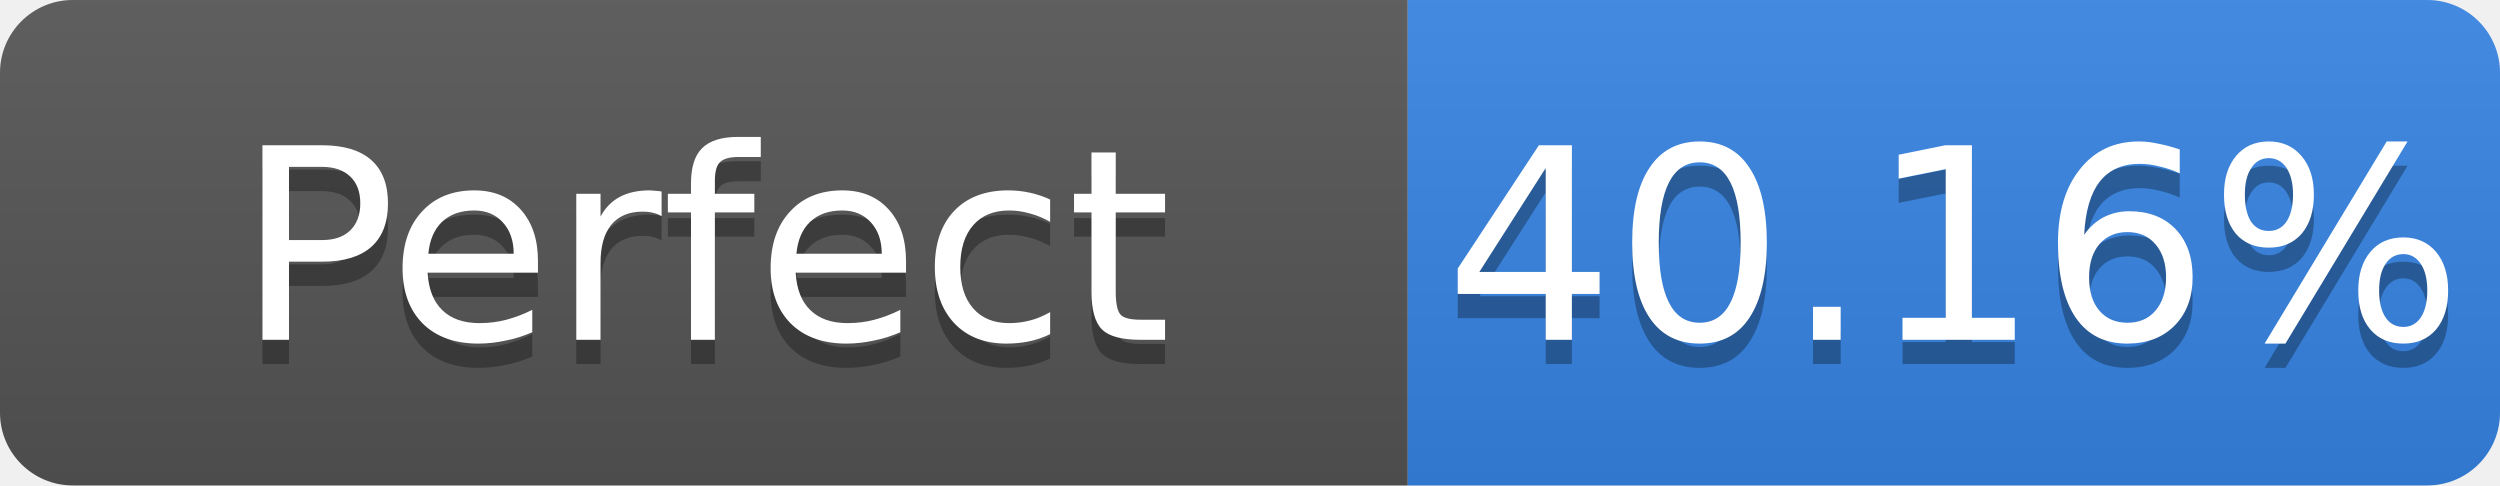
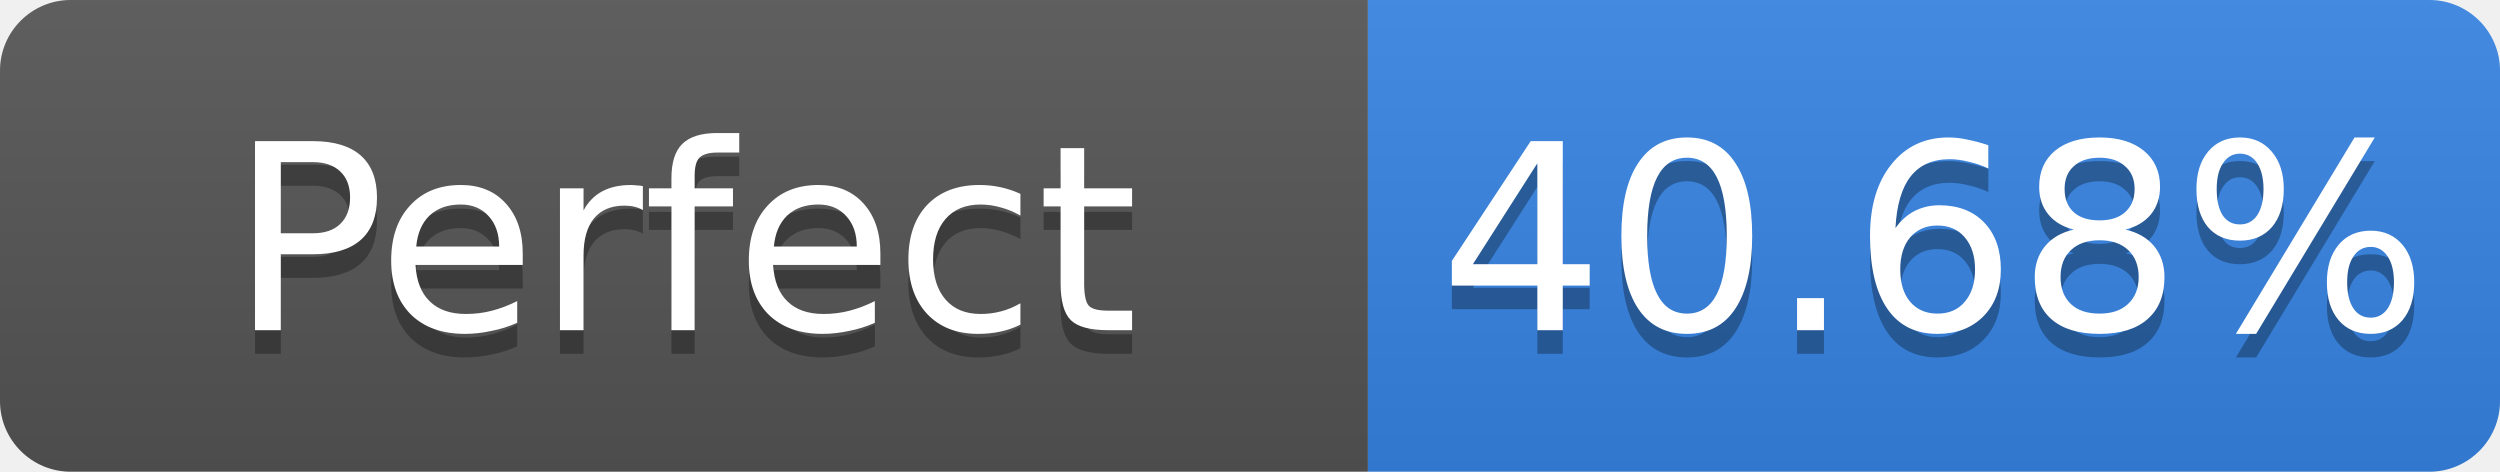
- <svg xmlns="http://www.w3.org/2000/svg" width="103" height="20" role="img" aria-label="Perfect: 40.16%">
+ <svg xmlns="http://www.w3.org/2000/svg" width="106" height="20" role="img" aria-label="Perfect: 40.68%">
  <linearGradient id="s" x2="0" y2="100%">
    <stop offset="0" stop-color="#bbb" stop-opacity=".1" />
    <stop offset="1" stop-opacity=".1" />
  </linearGradient>
  <clipPath id="r">
-     <rect width="103" height="20" rx="3" fill="#fff" />
+     <rect width="106" height="20" rx="3" fill="#fff" />
  </clipPath>
  <g clip-path="url(#r)">
    <rect width="58" height="20" fill="#555" />
-     <rect x="58" width="45" height="20" fill="#3584e4" />
-     <rect width="103" height="20" fill="url(#s)" />
+     <rect x="58" width="48" height="20" fill="#3584e4" />
+     <rect width="106" height="20" fill="url(#s)" />
  </g>
  <g fill="#fff" text-anchor="middle" font-family="Verdana,Geneva,DejaVu Sans,sans-serif" font-size="11">
    <text x="29.0" y="15" fill="#010101" fill-opacity=".3">Perfect</text>
    <text x="29.0" y="14">Perfect</text>
-     <text x="80.5" y="15" fill="#010101" fill-opacity=".3">40.16%</text>
-     <text x="80.5" y="14">40.16%</text>
+     <text x="82.0" y="15" fill="#010101" fill-opacity=".3">40.68%</text>
+     <text x="82.0" y="14">40.68%</text>
  </g>
</svg>
